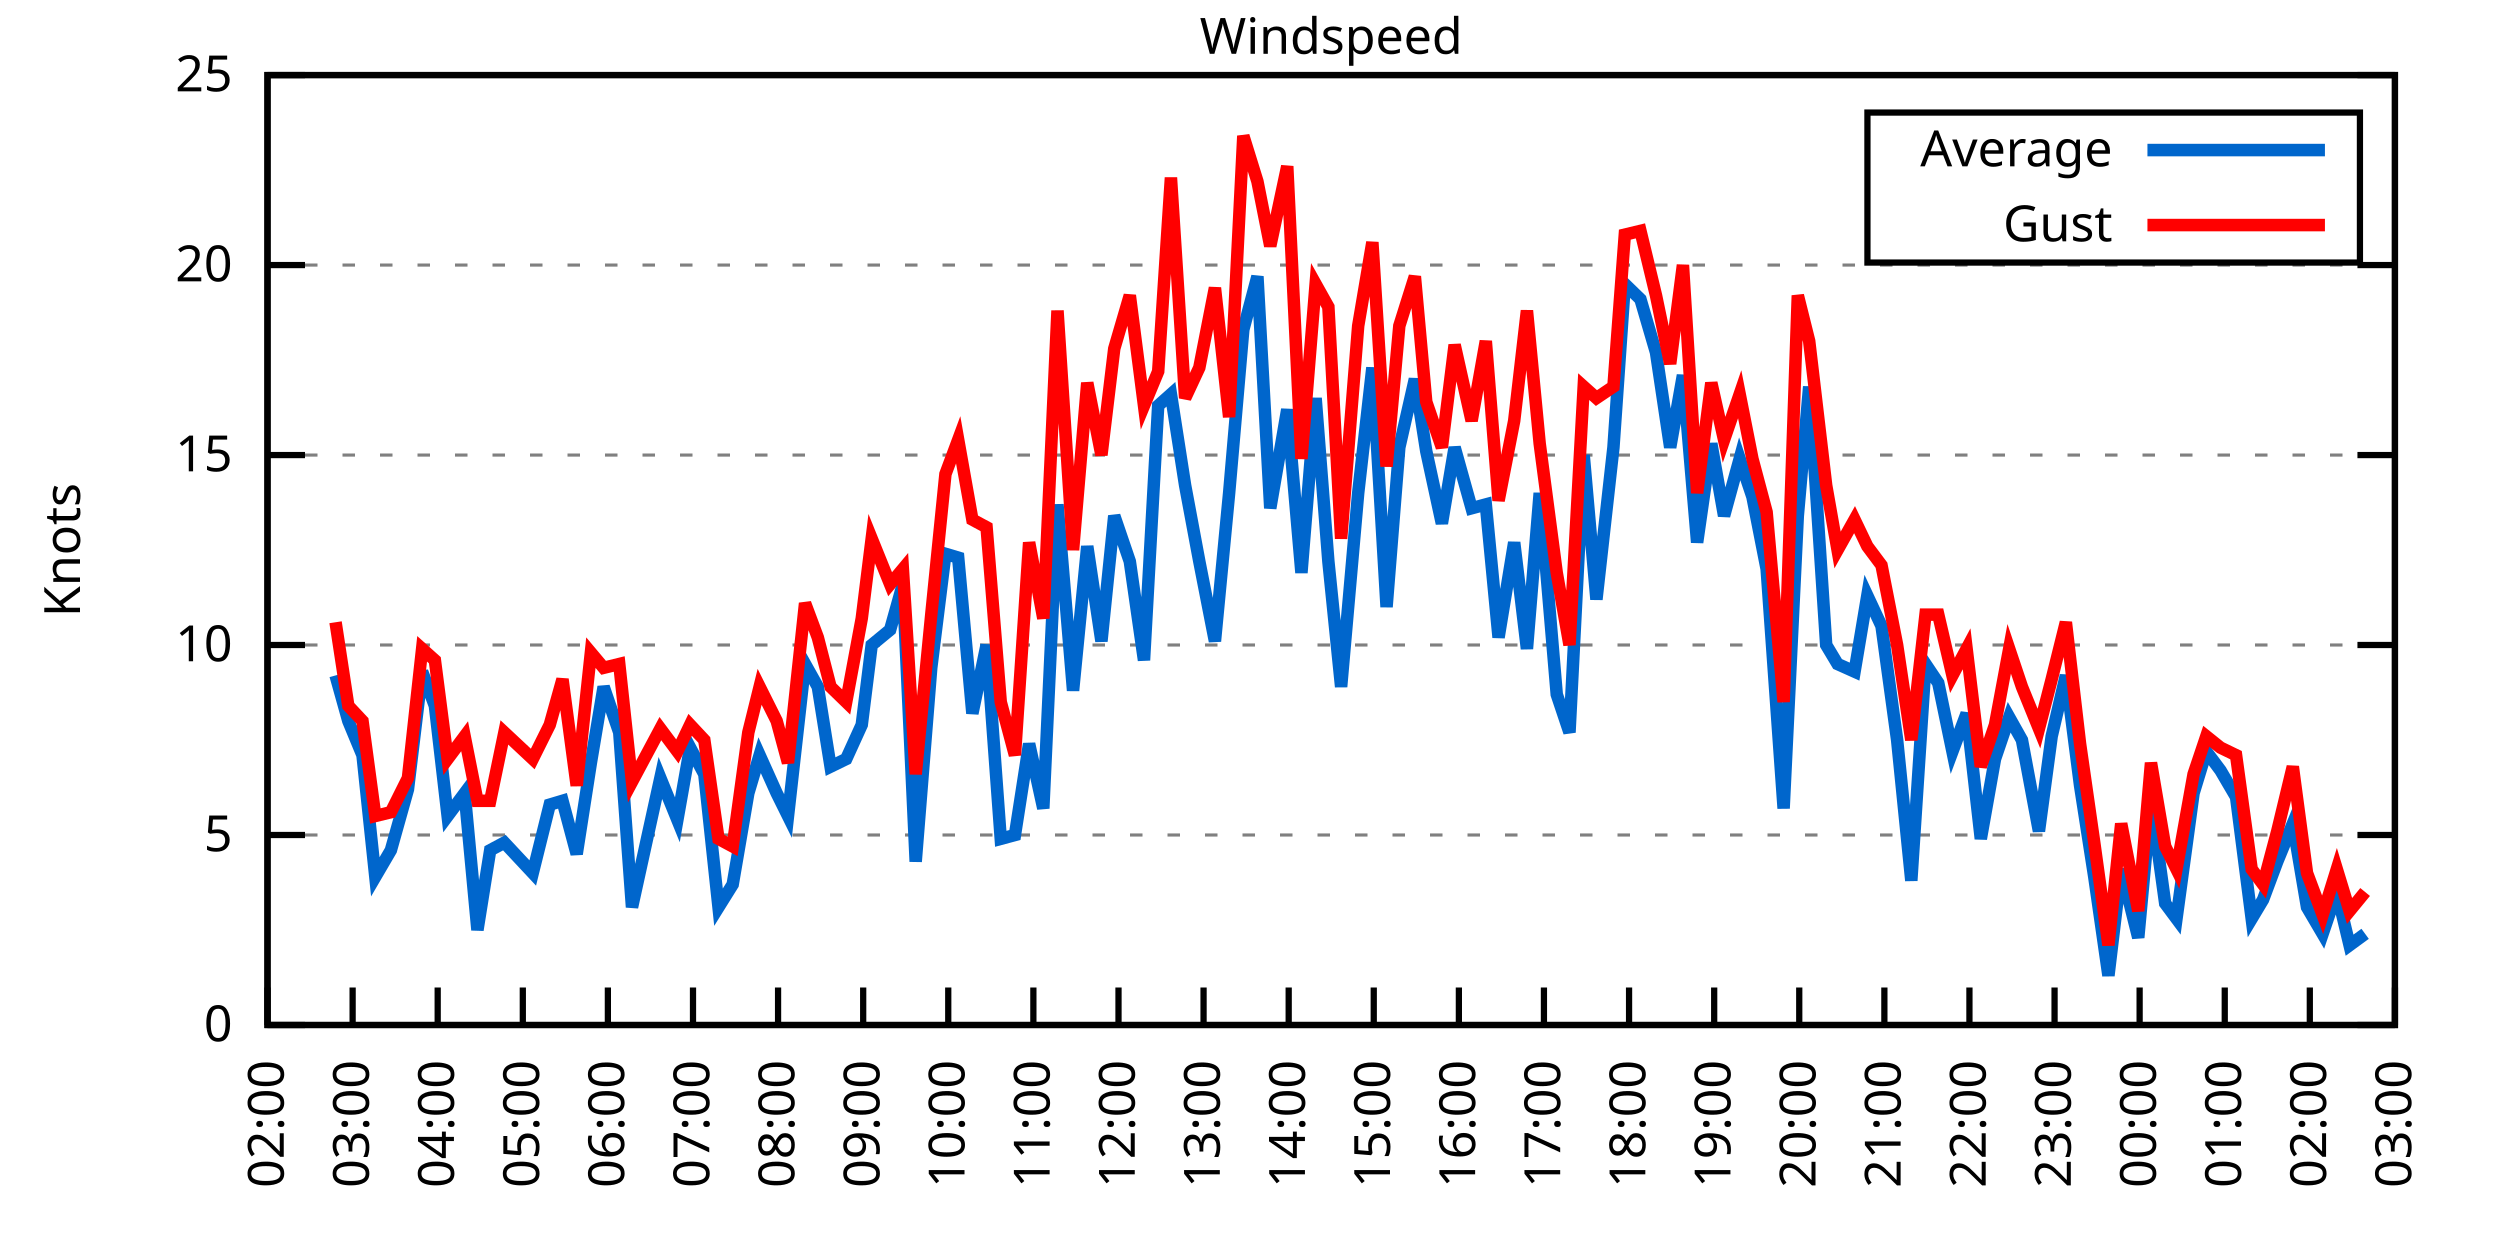
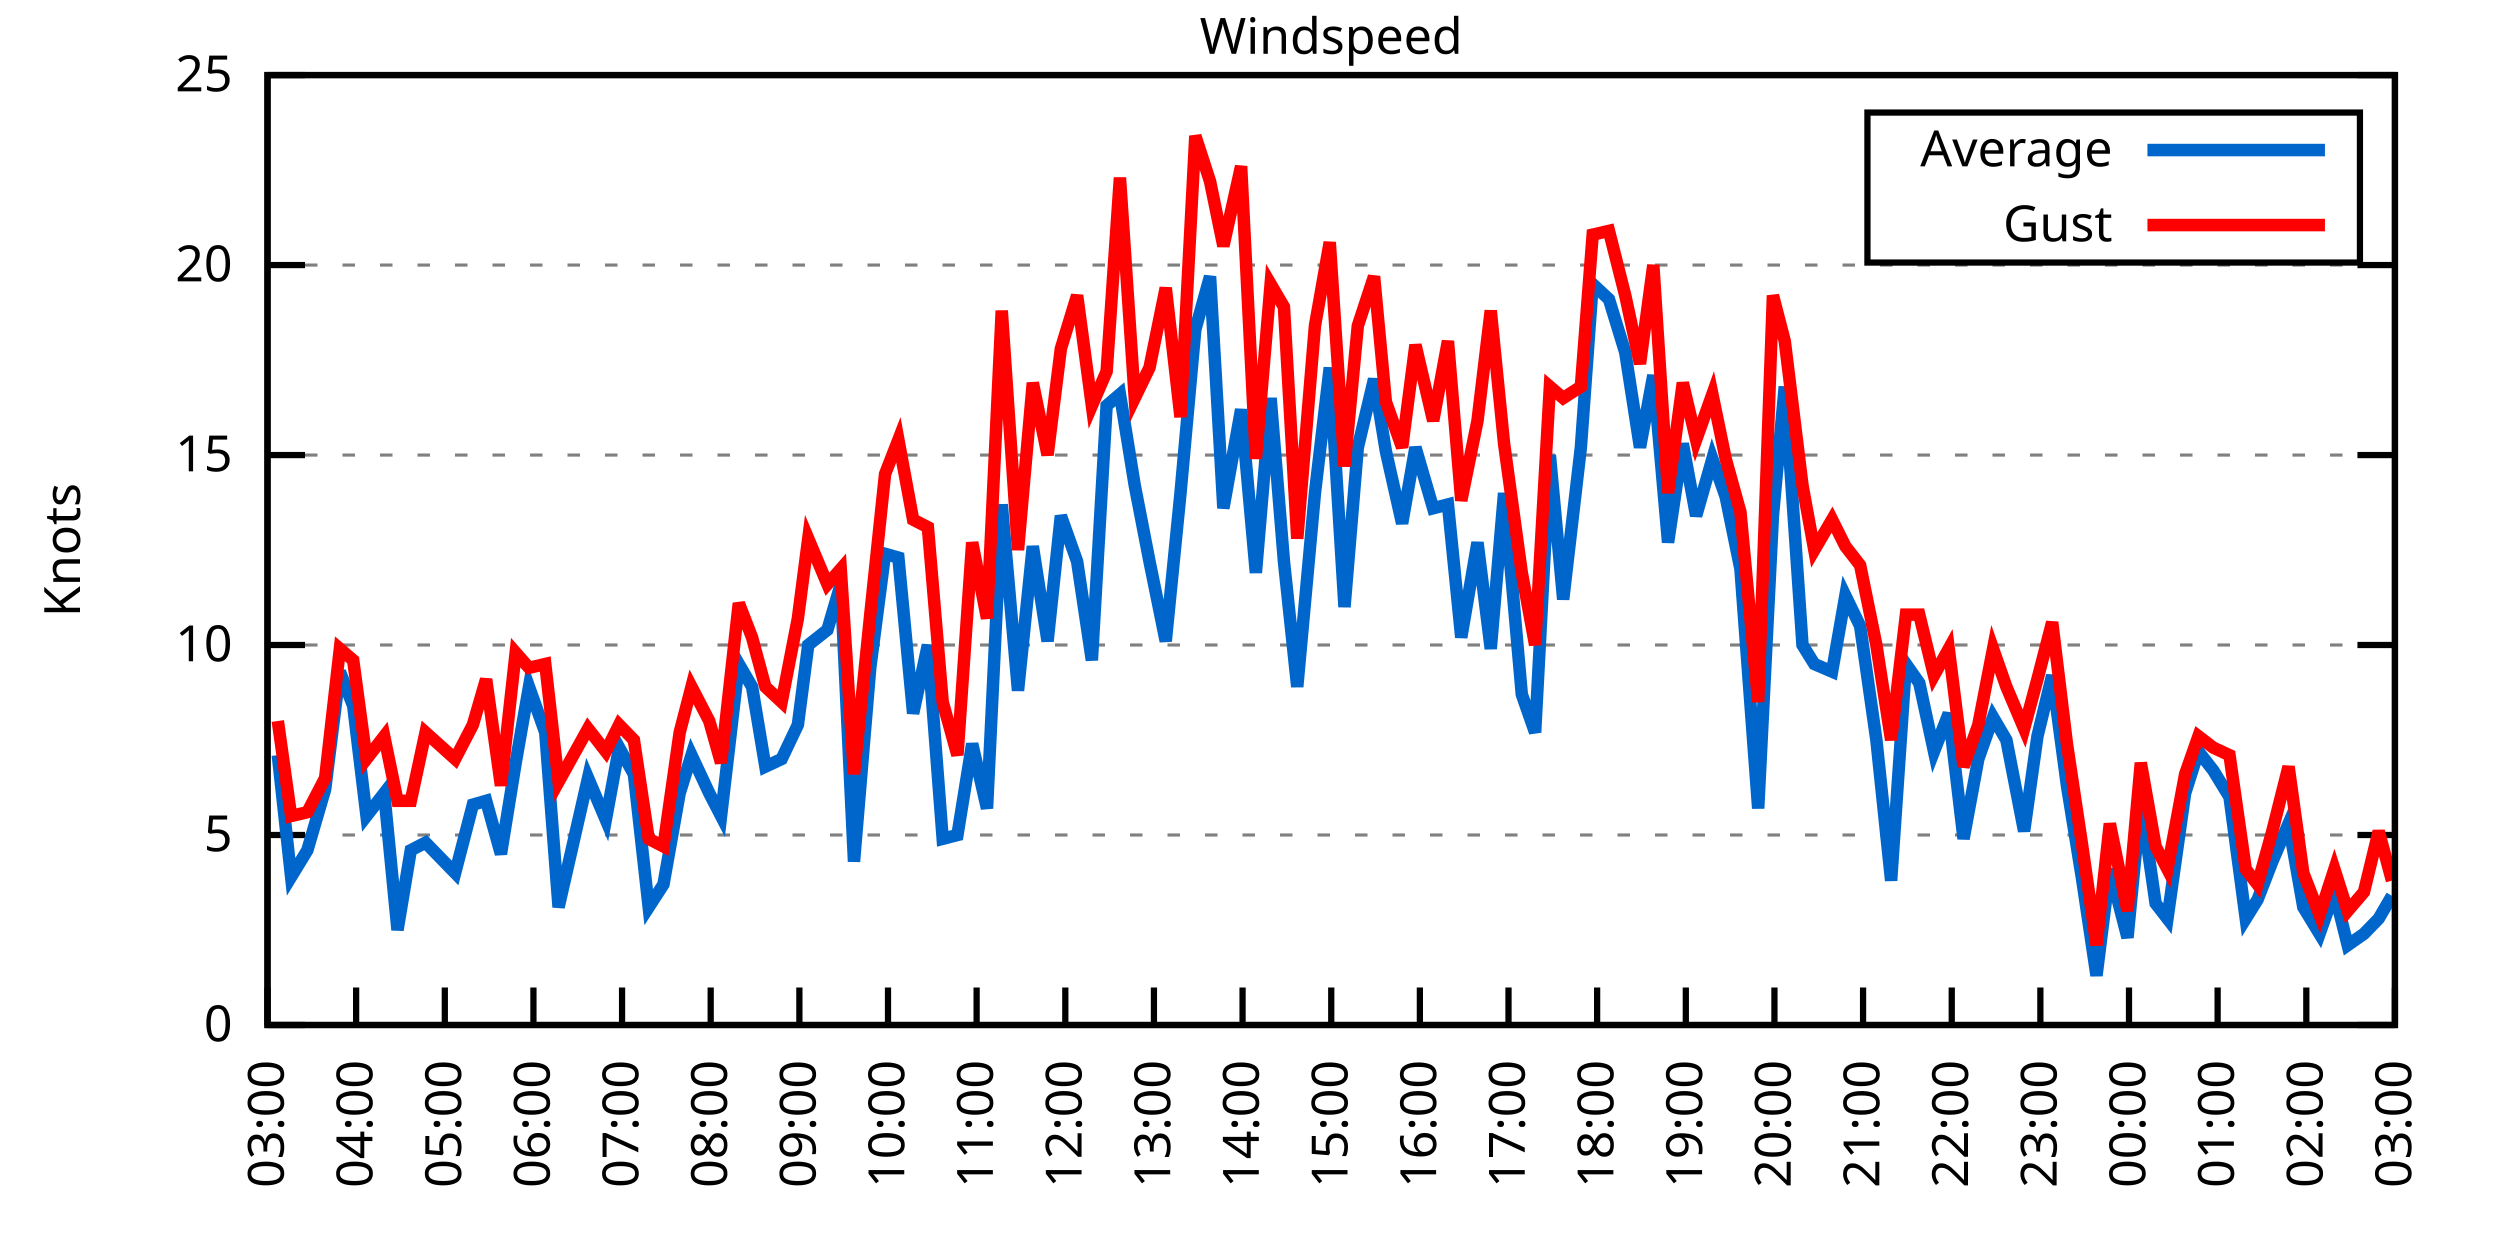
<svg xmlns="http://www.w3.org/2000/svg" xmlns:xlink="http://www.w3.org/1999/xlink" width="400" height="200" viewBox="0 0 400 200">
  <g id="gnuplot_canvas">
    <rect x="0" y="0" width="400" height="200" fill="none" />
    <defs>
      <circle id="gpDot" r="0.5" stroke-width="0.5" stroke="currentColor" />
      <path id="gpPt0" stroke-width="0.333" stroke="currentColor" d="M-1,0 h2 M0,-1 v2" />
      <path id="gpPt1" stroke-width="0.333" stroke="currentColor" d="M-1,-1 L1,1 M1,-1 L-1,1" />
      <path id="gpPt2" stroke-width="0.333" stroke="currentColor" d="M-1,0 L1,0 M0,-1 L0,1 M-1,-1 L1,1 M-1,1 L1,-1" />
      <rect id="gpPt3" stroke-width="0.333" stroke="currentColor" x="-1" y="-1" width="2" height="2" />
      <rect id="gpPt4" stroke-width="0.333" stroke="currentColor" fill="currentColor" x="-1" y="-1" width="2" height="2" />
      <circle id="gpPt5" stroke-width="0.333" stroke="currentColor" cx="0" cy="0" r="1" />
      <use xlink:href="#gpPt5" id="gpPt6" fill="currentColor" stroke="none" />
      <path id="gpPt7" stroke-width="0.333" stroke="currentColor" d="M0,-1.33 L-1.33,0.67 L1.33,0.67 z" />
      <use xlink:href="#gpPt7" id="gpPt8" fill="currentColor" stroke="none" />
      <use xlink:href="#gpPt7" id="gpPt9" stroke="currentColor" transform="rotate(180)" />
      <use xlink:href="#gpPt9" id="gpPt10" fill="currentColor" stroke="none" />
      <use xlink:href="#gpPt3" id="gpPt11" stroke="currentColor" transform="rotate(45)" />
      <use xlink:href="#gpPt11" id="gpPt12" fill="currentColor" stroke="none" />
      <path id="gpPt13" stroke-width="0.333" stroke="currentColor" d="M0,1.330 L1.265,0.411 L0.782,-1.067 L-0.782,-1.076 L-1.265,0.411 z" />
      <use xlink:href="#gpPt13" id="gpPt14" fill="currentColor" stroke="none" />
      <filter id="textbox" filterUnits="objectBoundingBox" x="0" y="0" height="1" width="1">
        <feFlood flood-color="white" flood-opacity="1" result="bgnd" />
        <feComposite in="SourceGraphic" in2="bgnd" operator="atop" />
      </filter>
      <filter id="greybox" filterUnits="objectBoundingBox" x="0" y="0" height="1" width="1">
        <feFlood flood-color="lightgrey" flood-opacity="1" result="grey" />
        <feComposite in="SourceGraphic" in2="grey" operator="atop" />
      </filter>
    </defs>
    <g fill="none" color="white" stroke="currentColor" stroke-width="1.00" stroke-linecap="butt" stroke-linejoin="miter">
</g>
    <g fill="none" color="black" stroke="currentColor" stroke-width="1.00" stroke-linecap="butt" stroke-linejoin="miter">
      <g stroke="none" shape-rendering="crispEdges">
        <polygon fill="rgb(255, 255, 255)" points="42.80,164.00 383.18,164.00 383.18,12.02 42.80,12.02 " />
      </g>
    </g>
    <g fill="none" color="black" stroke="currentColor" stroke-width="1.00" stroke-linecap="butt" stroke-linejoin="miter">
</g>
    <g fill="none" color="black" stroke="black" stroke-width="0.50" stroke-linecap="butt" stroke-linejoin="miter">
</g>
    <g fill="none" color="gray" stroke="currentColor" stroke-width="0.50" stroke-linecap="butt" stroke-linejoin="miter">
      <path stroke="gray" stroke-dasharray="2,4" class="gridline" d="M42.80,164.00 L383.19,164.00  " />
    </g>
    <g fill="none" color="gray" stroke="gray" stroke-width="1.00" stroke-linecap="butt" stroke-linejoin="miter">
</g>
    <g fill="none" color="black" stroke="currentColor" stroke-width="1.00" stroke-linecap="butt" stroke-linejoin="miter">
      <path stroke="black" d="M42.80,164.00 L48.80,164.00 M383.19,164.00 L377.19,164.00  " />
      <g transform="translate(37.20,166.60)" stroke="none" fill="black" font-family="Sans" font-size="8.00" text-anchor="end">
        <text>
          <tspan font-family="Sans"> 0</tspan>
        </text>
      </g>
    </g>
    <g fill="none" color="black" stroke="currentColor" stroke-width="1.00" stroke-linecap="butt" stroke-linejoin="miter">
</g>
    <g fill="none" color="black" stroke="black" stroke-width="0.50" stroke-linecap="butt" stroke-linejoin="miter">
</g>
    <g fill="none" color="gray" stroke="currentColor" stroke-width="0.50" stroke-linecap="butt" stroke-linejoin="miter">
      <path stroke="gray" stroke-dasharray="2,4" class="gridline" d="M42.80,133.60 L383.19,133.60  " />
    </g>
    <g fill="none" color="gray" stroke="gray" stroke-width="1.00" stroke-linecap="butt" stroke-linejoin="miter">
</g>
    <g fill="none" color="black" stroke="currentColor" stroke-width="1.00" stroke-linecap="butt" stroke-linejoin="miter">
      <path stroke="black" d="M42.80,133.60 L48.80,133.60 M383.19,133.60 L377.19,133.60  " />
      <g transform="translate(37.20,136.20)" stroke="none" fill="black" font-family="Sans" font-size="8.00" text-anchor="end">
        <text>
          <tspan font-family="Sans"> 5</tspan>
        </text>
      </g>
    </g>
    <g fill="none" color="black" stroke="currentColor" stroke-width="1.00" stroke-linecap="butt" stroke-linejoin="miter">
</g>
    <g fill="none" color="black" stroke="black" stroke-width="0.50" stroke-linecap="butt" stroke-linejoin="miter">
</g>
    <g fill="none" color="gray" stroke="currentColor" stroke-width="0.50" stroke-linecap="butt" stroke-linejoin="miter">
      <path stroke="gray" stroke-dasharray="2,4" class="gridline" d="M42.80,103.20 L383.19,103.20  " />
    </g>
    <g fill="none" color="gray" stroke="gray" stroke-width="1.00" stroke-linecap="butt" stroke-linejoin="miter">
</g>
    <g fill="none" color="black" stroke="currentColor" stroke-width="1.00" stroke-linecap="butt" stroke-linejoin="miter">
      <path stroke="black" d="M42.80,103.20 L48.80,103.20 M383.19,103.20 L377.19,103.20  " />
      <g transform="translate(37.20,105.80)" stroke="none" fill="black" font-family="Sans" font-size="8.00" text-anchor="end">
        <text>
          <tspan font-family="Sans"> 10</tspan>
        </text>
      </g>
    </g>
    <g fill="none" color="black" stroke="currentColor" stroke-width="1.00" stroke-linecap="butt" stroke-linejoin="miter">
</g>
    <g fill="none" color="black" stroke="black" stroke-width="0.50" stroke-linecap="butt" stroke-linejoin="miter">
</g>
    <g fill="none" color="gray" stroke="currentColor" stroke-width="0.50" stroke-linecap="butt" stroke-linejoin="miter">
      <path stroke="gray" stroke-dasharray="2,4" class="gridline" d="M42.80,72.81 L383.19,72.81  " />
    </g>
    <g fill="none" color="gray" stroke="gray" stroke-width="1.00" stroke-linecap="butt" stroke-linejoin="miter">
</g>
    <g fill="none" color="black" stroke="currentColor" stroke-width="1.00" stroke-linecap="butt" stroke-linejoin="miter">
      <path stroke="black" d="M42.80,72.81 L48.80,72.81 M383.19,72.81 L377.19,72.81  " />
      <g transform="translate(37.20,75.41)" stroke="none" fill="black" font-family="Sans" font-size="8.00" text-anchor="end">
        <text>
          <tspan font-family="Sans"> 15</tspan>
        </text>
      </g>
    </g>
    <g fill="none" color="black" stroke="currentColor" stroke-width="1.00" stroke-linecap="butt" stroke-linejoin="miter">
</g>
    <g fill="none" color="black" stroke="black" stroke-width="0.50" stroke-linecap="butt" stroke-linejoin="miter">
</g>
    <g fill="none" color="gray" stroke="currentColor" stroke-width="0.50" stroke-linecap="butt" stroke-linejoin="miter">
      <path stroke="gray" stroke-dasharray="2,4" class="gridline" d="M42.80,42.41 L383.19,42.41  " />
    </g>
    <g fill="none" color="gray" stroke="gray" stroke-width="1.00" stroke-linecap="butt" stroke-linejoin="miter">
</g>
    <g fill="none" color="black" stroke="currentColor" stroke-width="1.00" stroke-linecap="butt" stroke-linejoin="miter">
      <path stroke="black" d="M42.80,42.41 L48.80,42.41 M383.19,42.41 L377.19,42.41  " />
      <g transform="translate(37.20,45.01)" stroke="none" fill="black" font-family="Sans" font-size="8.00" text-anchor="end">
        <text>
          <tspan font-family="Sans"> 20</tspan>
        </text>
      </g>
    </g>
    <g fill="none" color="black" stroke="currentColor" stroke-width="1.00" stroke-linecap="butt" stroke-linejoin="miter">
</g>
    <g fill="none" color="black" stroke="black" stroke-width="0.50" stroke-linecap="butt" stroke-linejoin="miter">
</g>
    <g fill="none" color="gray" stroke="currentColor" stroke-width="0.50" stroke-linecap="butt" stroke-linejoin="miter">
      <path stroke="gray" stroke-dasharray="2,4" class="gridline" d="M42.80,12.01 L383.19,12.01  " />
    </g>
    <g fill="none" color="gray" stroke="gray" stroke-width="1.00" stroke-linecap="butt" stroke-linejoin="miter">
</g>
    <g fill="none" color="black" stroke="currentColor" stroke-width="1.00" stroke-linecap="butt" stroke-linejoin="miter">
      <path stroke="black" d="M42.80,12.01 L48.80,12.01 M383.19,12.01 L377.19,12.01  " />
      <g transform="translate(37.20,14.61)" stroke="none" fill="black" font-family="Sans" font-size="8.00" text-anchor="end">
        <text>
          <tspan font-family="Sans"> 25</tspan>
        </text>
      </g>
    </g>
    <g fill="none" color="black" stroke="currentColor" stroke-width="1.00" stroke-linecap="butt" stroke-linejoin="miter">
      <path stroke="black" d="M42.80,164.00 L42.80,158.00  " />
      <g transform="translate(45.40,169.60) rotate(270.00)" stroke="none" fill="black" font-family="Sans" font-size="8.00" text-anchor="end">
        <text>
-           <tspan font-family="Sans">02:00</tspan>
-         </text>
-       </g>
-     </g>
-     <g fill="none" color="black" stroke="currentColor" stroke-width="1.00" stroke-linecap="butt" stroke-linejoin="miter">
-       <path stroke="black" d="M56.42,164.00 L56.42,158.00  " />
-       <g transform="translate(59.02,169.60) rotate(270.00)" stroke="none" fill="black" font-family="Sans" font-size="8.00" text-anchor="end">
-         <text>
          <tspan font-family="Sans">03:00</tspan>
        </text>
      </g>
    </g>
    <g fill="none" color="black" stroke="currentColor" stroke-width="1.00" stroke-linecap="butt" stroke-linejoin="miter">
-       <path stroke="black" d="M70.03,164.00 L70.03,158.00  " />
-       <g transform="translate(72.63,169.60) rotate(270.00)" stroke="none" fill="black" font-family="Sans" font-size="8.00" text-anchor="end">
+       <path stroke="black" d="M56.98,164.00 L56.98,158.00  " />
+       <g transform="translate(59.58,169.60) rotate(270.00)" stroke="none" fill="black" font-family="Sans" font-size="8.00" text-anchor="end">
        <text>
          <tspan font-family="Sans">04:00</tspan>
        </text>
      </g>
    </g>
    <g fill="none" color="black" stroke="currentColor" stroke-width="1.00" stroke-linecap="butt" stroke-linejoin="miter">
-       <path stroke="black" d="M83.65,164.00 L83.65,158.00  " />
-       <g transform="translate(86.25,169.60) rotate(270.00)" stroke="none" fill="black" font-family="Sans" font-size="8.00" text-anchor="end">
+       <path stroke="black" d="M71.17,164.00 L71.17,158.00  " />
+       <g transform="translate(73.77,169.60) rotate(270.00)" stroke="none" fill="black" font-family="Sans" font-size="8.00" text-anchor="end">
        <text>
          <tspan font-family="Sans">05:00</tspan>
        </text>
      </g>
    </g>
    <g fill="none" color="black" stroke="currentColor" stroke-width="1.00" stroke-linecap="butt" stroke-linejoin="miter">
-       <path stroke="black" d="M97.26,164.00 L97.26,158.00  " />
-       <g transform="translate(99.86,169.60) rotate(270.00)" stroke="none" fill="black" font-family="Sans" font-size="8.00" text-anchor="end">
+       <path stroke="black" d="M85.35,164.00 L85.35,158.00  " />
+       <g transform="translate(87.95,169.60) rotate(270.00)" stroke="none" fill="black" font-family="Sans" font-size="8.00" text-anchor="end">
        <text>
          <tspan font-family="Sans">06:00</tspan>
        </text>
      </g>
    </g>
    <g fill="none" color="black" stroke="currentColor" stroke-width="1.00" stroke-linecap="butt" stroke-linejoin="miter">
-       <path stroke="black" d="M110.88,164.00 L110.88,158.00  " />
-       <g transform="translate(113.48,169.60) rotate(270.00)" stroke="none" fill="black" font-family="Sans" font-size="8.00" text-anchor="end">
+       <path stroke="black" d="M99.53,164.00 L99.53,158.00  " />
+       <g transform="translate(102.13,169.60) rotate(270.00)" stroke="none" fill="black" font-family="Sans" font-size="8.00" text-anchor="end">
        <text>
          <tspan font-family="Sans">07:00</tspan>
        </text>
      </g>
    </g>
    <g fill="none" color="black" stroke="currentColor" stroke-width="1.00" stroke-linecap="butt" stroke-linejoin="miter">
-       <path stroke="black" d="M124.49,164.00 L124.49,158.00  " />
-       <g transform="translate(127.09,169.60) rotate(270.00)" stroke="none" fill="black" font-family="Sans" font-size="8.00" text-anchor="end">
+       <path stroke="black" d="M113.71,164.00 L113.71,158.00  " />
+       <g transform="translate(116.31,169.60) rotate(270.00)" stroke="none" fill="black" font-family="Sans" font-size="8.00" text-anchor="end">
        <text>
          <tspan font-family="Sans">08:00</tspan>
        </text>
      </g>
    </g>
    <g fill="none" color="black" stroke="currentColor" stroke-width="1.00" stroke-linecap="butt" stroke-linejoin="miter">
-       <path stroke="black" d="M138.11,164.00 L138.11,158.00  " />
-       <g transform="translate(140.71,169.60) rotate(270.00)" stroke="none" fill="black" font-family="Sans" font-size="8.00" text-anchor="end">
+       <path stroke="black" d="M127.90,164.00 L127.90,158.00  " />
+       <g transform="translate(130.50,169.60) rotate(270.00)" stroke="none" fill="black" font-family="Sans" font-size="8.00" text-anchor="end">
        <text>
          <tspan font-family="Sans">09:00</tspan>
        </text>
      </g>
    </g>
    <g fill="none" color="black" stroke="currentColor" stroke-width="1.00" stroke-linecap="butt" stroke-linejoin="miter">
-       <path stroke="black" d="M151.72,164.00 L151.72,158.00  " />
-       <g transform="translate(154.32,169.60) rotate(270.00)" stroke="none" fill="black" font-family="Sans" font-size="8.00" text-anchor="end">
+       <path stroke="black" d="M142.08,164.00 L142.08,158.00  " />
+       <g transform="translate(144.68,169.60) rotate(270.00)" stroke="none" fill="black" font-family="Sans" font-size="8.00" text-anchor="end">
        <text>
          <tspan font-family="Sans">10:00</tspan>
        </text>
      </g>
    </g>
    <g fill="none" color="black" stroke="currentColor" stroke-width="1.00" stroke-linecap="butt" stroke-linejoin="miter">
-       <path stroke="black" d="M165.34,164.00 L165.34,158.00  " />
-       <g transform="translate(167.94,169.60) rotate(270.00)" stroke="none" fill="black" font-family="Sans" font-size="8.00" text-anchor="end">
+       <path stroke="black" d="M156.26,164.00 L156.26,158.00  " />
+       <g transform="translate(158.86,169.60) rotate(270.00)" stroke="none" fill="black" font-family="Sans" font-size="8.00" text-anchor="end">
        <text>
          <tspan font-family="Sans">11:00</tspan>
        </text>
      </g>
    </g>
    <g fill="none" color="black" stroke="currentColor" stroke-width="1.00" stroke-linecap="butt" stroke-linejoin="miter">
-       <path stroke="black" d="M178.96,164.00 L178.96,158.00  " />
-       <g transform="translate(181.56,169.60) rotate(270.00)" stroke="none" fill="black" font-family="Sans" font-size="8.00" text-anchor="end">
+       <path stroke="black" d="M170.45,164.00 L170.45,158.00  " />
+       <g transform="translate(173.05,169.60) rotate(270.00)" stroke="none" fill="black" font-family="Sans" font-size="8.00" text-anchor="end">
        <text>
          <tspan font-family="Sans">12:00</tspan>
        </text>
      </g>
    </g>
    <g fill="none" color="black" stroke="currentColor" stroke-width="1.00" stroke-linecap="butt" stroke-linejoin="miter">
-       <path stroke="black" d="M192.57,164.00 L192.57,158.00  " />
-       <g transform="translate(195.17,169.60) rotate(270.00)" stroke="none" fill="black" font-family="Sans" font-size="8.00" text-anchor="end">
+       <path stroke="black" d="M184.63,164.00 L184.63,158.00  " />
+       <g transform="translate(187.23,169.60) rotate(270.00)" stroke="none" fill="black" font-family="Sans" font-size="8.00" text-anchor="end">
        <text>
          <tspan font-family="Sans">13:00</tspan>
        </text>
      </g>
    </g>
    <g fill="none" color="black" stroke="currentColor" stroke-width="1.00" stroke-linecap="butt" stroke-linejoin="miter">
-       <path stroke="black" d="M206.19,164.00 L206.19,158.00  " />
-       <g transform="translate(208.79,169.60) rotate(270.00)" stroke="none" fill="black" font-family="Sans" font-size="8.00" text-anchor="end">
+       <path stroke="black" d="M198.81,164.00 L198.81,158.00  " />
+       <g transform="translate(201.41,169.60) rotate(270.00)" stroke="none" fill="black" font-family="Sans" font-size="8.00" text-anchor="end">
        <text>
          <tspan font-family="Sans">14:00</tspan>
        </text>
      </g>
    </g>
    <g fill="none" color="black" stroke="currentColor" stroke-width="1.00" stroke-linecap="butt" stroke-linejoin="miter">
-       <path stroke="black" d="M219.80,164.00 L219.80,158.00  " />
-       <g transform="translate(222.40,169.60) rotate(270.00)" stroke="none" fill="black" font-family="Sans" font-size="8.00" text-anchor="end">
+       <path stroke="black" d="M213.00,164.00 L213.00,158.00  " />
+       <g transform="translate(215.60,169.60) rotate(270.00)" stroke="none" fill="black" font-family="Sans" font-size="8.00" text-anchor="end">
        <text>
          <tspan font-family="Sans">15:00</tspan>
        </text>
      </g>
    </g>
    <g fill="none" color="black" stroke="currentColor" stroke-width="1.00" stroke-linecap="butt" stroke-linejoin="miter">
-       <path stroke="black" d="M233.42,164.00 L233.42,158.00  " />
-       <g transform="translate(236.02,169.60) rotate(270.00)" stroke="none" fill="black" font-family="Sans" font-size="8.00" text-anchor="end">
+       <path stroke="black" d="M227.18,164.00 L227.18,158.00  " />
+       <g transform="translate(229.78,169.60) rotate(270.00)" stroke="none" fill="black" font-family="Sans" font-size="8.00" text-anchor="end">
        <text>
          <tspan font-family="Sans">16:00</tspan>
        </text>
      </g>
    </g>
    <g fill="none" color="black" stroke="currentColor" stroke-width="1.00" stroke-linecap="butt" stroke-linejoin="miter">
-       <path stroke="black" d="M247.03,164.00 L247.03,158.00  " />
-       <g transform="translate(249.63,169.60) rotate(270.00)" stroke="none" fill="black" font-family="Sans" font-size="8.00" text-anchor="end">
+       <path stroke="black" d="M241.36,164.00 L241.36,158.00  " />
+       <g transform="translate(243.96,169.60) rotate(270.00)" stroke="none" fill="black" font-family="Sans" font-size="8.00" text-anchor="end">
        <text>
          <tspan font-family="Sans">17:00</tspan>
        </text>
      </g>
    </g>
    <g fill="none" color="black" stroke="currentColor" stroke-width="1.00" stroke-linecap="butt" stroke-linejoin="miter">
-       <path stroke="black" d="M260.65,164.00 L260.65,158.00  " />
-       <g transform="translate(263.25,169.60) rotate(270.00)" stroke="none" fill="black" font-family="Sans" font-size="8.00" text-anchor="end">
+       <path stroke="black" d="M255.54,164.00 L255.54,158.00  " />
+       <g transform="translate(258.14,169.60) rotate(270.00)" stroke="none" fill="black" font-family="Sans" font-size="8.00" text-anchor="end">
        <text>
          <tspan font-family="Sans">18:00</tspan>
        </text>
      </g>
    </g>
    <g fill="none" color="black" stroke="currentColor" stroke-width="1.00" stroke-linecap="butt" stroke-linejoin="miter">
-       <path stroke="black" d="M274.27,164.00 L274.27,158.00  " />
-       <g transform="translate(276.87,169.60) rotate(270.00)" stroke="none" fill="black" font-family="Sans" font-size="8.00" text-anchor="end">
+       <path stroke="black" d="M269.73,164.00 L269.73,158.00  " />
+       <g transform="translate(272.33,169.60) rotate(270.00)" stroke="none" fill="black" font-family="Sans" font-size="8.00" text-anchor="end">
        <text>
          <tspan font-family="Sans">19:00</tspan>
        </text>
      </g>
    </g>
    <g fill="none" color="black" stroke="currentColor" stroke-width="1.00" stroke-linecap="butt" stroke-linejoin="miter">
-       <path stroke="black" d="M287.88,164.00 L287.88,158.00  " />
-       <g transform="translate(290.48,169.60) rotate(270.00)" stroke="none" fill="black" font-family="Sans" font-size="8.00" text-anchor="end">
+       <path stroke="black" d="M283.91,164.00 L283.91,158.00  " />
+       <g transform="translate(286.51,169.60) rotate(270.00)" stroke="none" fill="black" font-family="Sans" font-size="8.00" text-anchor="end">
        <text>
          <tspan font-family="Sans">20:00</tspan>
        </text>
      </g>
    </g>
    <g fill="none" color="black" stroke="currentColor" stroke-width="1.00" stroke-linecap="butt" stroke-linejoin="miter">
-       <path stroke="black" d="M301.50,164.00 L301.50,158.00  " />
-       <g transform="translate(304.10,169.60) rotate(270.00)" stroke="none" fill="black" font-family="Sans" font-size="8.00" text-anchor="end">
+       <path stroke="black" d="M298.09,164.00 L298.09,158.00  " />
+       <g transform="translate(300.69,169.60) rotate(270.00)" stroke="none" fill="black" font-family="Sans" font-size="8.00" text-anchor="end">
        <text>
          <tspan font-family="Sans">21:00</tspan>
        </text>
      </g>
    </g>
    <g fill="none" color="black" stroke="currentColor" stroke-width="1.00" stroke-linecap="butt" stroke-linejoin="miter">
-       <path stroke="black" d="M315.11,164.00 L315.11,158.00  " />
-       <g transform="translate(317.71,169.60) rotate(270.00)" stroke="none" fill="black" font-family="Sans" font-size="8.00" text-anchor="end">
+       <path stroke="black" d="M312.28,164.00 L312.28,158.00  " />
+       <g transform="translate(314.88,169.60) rotate(270.00)" stroke="none" fill="black" font-family="Sans" font-size="8.00" text-anchor="end">
        <text>
          <tspan font-family="Sans">22:00</tspan>
        </text>
      </g>
    </g>
    <g fill="none" color="black" stroke="currentColor" stroke-width="1.00" stroke-linecap="butt" stroke-linejoin="miter">
-       <path stroke="black" d="M328.73,164.00 L328.73,158.00  " />
-       <g transform="translate(331.33,169.60) rotate(270.00)" stroke="none" fill="black" font-family="Sans" font-size="8.00" text-anchor="end">
+       <path stroke="black" d="M326.46,164.00 L326.46,158.00  " />
+       <g transform="translate(329.06,169.60) rotate(270.00)" stroke="none" fill="black" font-family="Sans" font-size="8.00" text-anchor="end">
        <text>
          <tspan font-family="Sans">23:00</tspan>
        </text>
      </g>
    </g>
    <g fill="none" color="black" stroke="currentColor" stroke-width="1.00" stroke-linecap="butt" stroke-linejoin="miter">
-       <path stroke="black" d="M342.34,164.00 L342.34,158.00  " />
-       <g transform="translate(344.94,169.60) rotate(270.00)" stroke="none" fill="black" font-family="Sans" font-size="8.00" text-anchor="end">
+       <path stroke="black" d="M340.64,164.00 L340.64,158.00  " />
+       <g transform="translate(343.24,169.60) rotate(270.00)" stroke="none" fill="black" font-family="Sans" font-size="8.00" text-anchor="end">
        <text>
          <tspan font-family="Sans">00:00</tspan>
        </text>
      </g>
    </g>
    <g fill="none" color="black" stroke="currentColor" stroke-width="1.00" stroke-linecap="butt" stroke-linejoin="miter">
-       <path stroke="black" d="M355.96,164.00 L355.96,158.00  " />
-       <g transform="translate(358.56,169.60) rotate(270.00)" stroke="none" fill="black" font-family="Sans" font-size="8.00" text-anchor="end">
+       <path stroke="black" d="M354.82,164.00 L354.82,158.00  " />
+       <g transform="translate(357.42,169.60) rotate(270.00)" stroke="none" fill="black" font-family="Sans" font-size="8.00" text-anchor="end">
        <text>
          <tspan font-family="Sans">01:00</tspan>
        </text>
      </g>
    </g>
    <g fill="none" color="black" stroke="currentColor" stroke-width="1.00" stroke-linecap="butt" stroke-linejoin="miter">
-       <path stroke="black" d="M369.57,164.00 L369.57,158.00  " />
-       <g transform="translate(372.17,169.60) rotate(270.00)" stroke="none" fill="black" font-family="Sans" font-size="8.00" text-anchor="end">
+       <path stroke="black" d="M369.01,164.00 L369.01,158.00  " />
+       <g transform="translate(371.61,169.60) rotate(270.00)" stroke="none" fill="black" font-family="Sans" font-size="8.00" text-anchor="end">
        <text>
          <tspan font-family="Sans">02:00</tspan>
        </text>
      </g>
    </g>
    <g fill="none" color="black" stroke="currentColor" stroke-width="1.00" stroke-linecap="butt" stroke-linejoin="miter">
      <path stroke="black" d="M383.19,164.00 L383.19,158.00  " />
      <g transform="translate(385.79,169.60) rotate(270.00)" stroke="none" fill="black" font-family="Sans" font-size="8.00" text-anchor="end">
        <text>
          <tspan font-family="Sans">03:00</tspan>
        </text>
      </g>
    </g>
    <g fill="none" color="black" stroke="currentColor" stroke-width="1.00" stroke-linecap="butt" stroke-linejoin="miter">
</g>
    <g fill="none" color="black" stroke="currentColor" stroke-width="1.00" stroke-linecap="butt" stroke-linejoin="miter">
      <path stroke="black" d="M42.80,12.01 L42.80,164.00 L383.19,164.00 L383.19,12.01 L42.80,12.01 Z  " />
    </g>
    <g fill="none" color="black" stroke="currentColor" stroke-width="1.00" stroke-linecap="butt" stroke-linejoin="miter">
</g>
    <g fill="none" color="black" stroke="currentColor" stroke-width="1.00" stroke-linecap="butt" stroke-linejoin="miter">
      <path stroke="black" d="M298.79,42.01 L298.79,18.01 L377.59,18.01 L377.59,42.01 L298.79,42.01 Z  " />
    </g>
    <g id="Windspeed_plot_1">
      <g fill="none" color="white" stroke="black" stroke-width="2.00" stroke-linecap="butt" stroke-linejoin="miter">
</g>
      <g fill="none" color="black" stroke="currentColor" stroke-width="2.00" stroke-linecap="butt" stroke-linejoin="miter">
        <g transform="translate(337.99,26.61)" stroke="none" fill="black" font-family="Sans" font-size="8.00" text-anchor="end">
          <text>
            <tspan font-family="Sans">Average</tspan>
          </text>
        </g>
      </g>
      <g fill="none" color="black" stroke="currentColor" stroke-width="2.00" stroke-linecap="butt" stroke-linejoin="miter">
-         <path stroke="rgb(  0, 102, 204)" d="M343.59,24.01 L371.99,24.01 M53.69,108.07 L55.73,115.36 L58.00,120.83 L60.05,140.29 L62.54,136.03 L65.27,126.31   L67.54,107.46 L69.58,112.93 L71.62,130.56 L74.34,126.91 L76.39,148.80 L78.43,136.03 L80.70,134.82 L85.24,139.68   L87.96,128.74 L90.00,128.13 L92.27,136.64 L94.54,122.05 L96.58,109.89 L99.08,117.19 L101.12,145.15 L105.66,124.48   L108.38,131.17 L110.42,119.62 L112.69,123.87 L114.96,145.15 L117.23,141.51 L119.73,126.91 L121.54,120.83 L124.27,126.91   L126.08,130.56 L128.81,106.24 L130.85,109.89 L132.89,122.66 L135.39,121.44 L137.88,115.97 L139.47,103.20 L142.42,100.77   L144.46,93.48 L146.51,137.86 L149.00,106.85 L151.27,88.61 L153.31,89.22 L155.58,114.15 L157.85,103.20 L160.12,134.21   L162.39,133.60 L164.66,119.01 L166.93,129.35 L169.20,80.71 L171.69,110.50 L173.96,87.40 L176.23,102.60 L178.28,82.53   L180.77,89.83 L183.04,105.64 L185.31,64.90 L187.35,63.08 L189.62,77.67 L191.89,89.83 L194.39,102.60 L196.66,78.89   L198.93,52.74 L201.19,44.23 L203.24,81.32 L205.96,65.51 L208.23,91.65 L210.50,63.69 L212.54,89.83 L214.58,109.89   L217.31,78.89 L219.58,58.82 L221.85,97.12 L223.89,71.59 L226.38,60.65 L228.20,72.20 L230.70,83.75 L232.74,71.59   L235.46,81.32 L237.73,80.71 L239.77,101.99 L242.27,86.79 L244.31,103.81 L246.35,78.89 L249.08,111.11 L251.12,117.19   L253.39,72.81 L255.43,95.91 L258.15,71.59 L259.97,45.45 L262.47,47.88 L264.96,56.39 L267.23,71.59 L269.27,60.04   L271.54,86.79 L273.81,70.98 L275.85,82.53 L278.35,73.41 L280.39,79.49 L282.66,91.04 L285.38,129.35 L287.65,82.53   L289.47,61.86 L292.19,103.20 L294.01,106.24 L296.73,107.46 L298.77,95.30 L301.04,100.16 L303.54,118.40 L305.81,140.90   L308.08,106.24 L310.12,109.28 L312.39,120.23 L314.66,114.15 L316.93,134.21 L319.20,121.44 L321.47,114.76 L323.51,118.40   L326.23,132.99 L328.27,117.80 L330.54,108.07 L332.81,125.70 L335.08,140.29 L337.35,156.10 L339.39,139.07 L342.12,150.02   L344.16,128.13 L346.43,144.55 L348.24,146.98 L350.97,126.91 L353.01,120.23 L355.28,123.27 L357.77,127.52 L360.27,146.98   L362.09,143.94 L364.36,137.86 L366.85,131.78 L369.12,145.15 L371.62,149.41 L373.89,142.72 L375.93,151.23 L378.42,149.41    " />
+         <path stroke="rgb(  0, 102, 204)" d="M343.59,24.01 L371.99,24.01 M44.45,120.83 L46.58,140.29 L49.18,136.03 L52.02,126.31 L54.38,107.46 L56.51,112.93   L58.64,130.56 L61.47,126.91 L63.60,148.80 L65.73,136.03 L68.09,134.82 L72.82,139.68 L75.66,128.74 L77.78,128.13   L80.15,136.64 L82.51,122.05 L84.64,109.89 L87.24,117.19 L89.37,145.15 L94.09,124.48 L96.93,131.17 L99.06,119.62   L101.42,123.87 L103.79,145.15 L106.15,141.51 L108.75,126.91 L110.64,120.83 L113.48,126.91 L115.37,130.56 L118.21,106.24   L120.33,109.89 L122.46,122.66 L125.06,121.44 L127.66,115.97 L129.32,103.20 L132.39,100.77 L134.52,93.48 L136.64,137.86   L139.24,106.85 L141.61,88.61 L143.74,89.22 L146.10,114.15 L148.46,103.20 L150.83,134.21 L153.19,133.60 L155.55,119.01   L157.92,129.35 L160.28,80.71 L162.88,110.50 L165.25,87.40 L167.61,102.60 L169.74,82.53 L172.34,89.83 L174.70,105.64   L177.06,64.90 L179.19,63.08 L181.56,77.67 L183.92,89.83 L186.52,102.60 L188.88,78.89 L191.25,52.74 L193.61,44.23   L195.74,81.32 L198.58,65.51 L200.94,91.65 L203.30,63.69 L205.43,89.83 L207.56,109.89 L210.39,78.89 L212.76,58.82   L215.12,97.12 L217.25,71.59 L219.85,60.65 L221.74,72.20 L224.34,83.75 L226.47,71.59 L229.31,81.32 L231.67,80.71   L233.80,101.99 L236.40,86.79 L238.52,103.81 L240.65,78.89 L243.49,111.11 L245.62,117.19 L247.98,72.81 L250.11,95.91   L252.94,71.59 L254.83,45.45 L257.43,47.88 L260.04,56.39 L262.40,71.59 L264.53,60.04 L266.89,86.79 L269.25,70.98   L271.38,82.53 L273.98,73.41 L276.11,79.49 L278.47,91.04 L281.31,129.35 L283.67,82.53 L285.56,61.86 L288.40,103.20   L290.29,106.24 L293.13,107.46 L295.26,95.30 L297.62,100.16 L300.22,118.40 L302.58,140.90 L304.95,106.24 L307.08,109.28   L309.44,120.23 L311.80,114.15 L314.17,134.21 L316.53,121.44 L318.89,114.76 L321.02,118.40 L323.86,132.99 L325.99,117.80   L328.35,108.07 L330.71,125.70 L333.08,140.29 L335.44,156.10 L337.57,139.07 L340.40,150.02 L342.53,128.13 L344.90,144.55   L346.79,146.98 L349.62,126.91 L351.75,120.23 L354.12,123.27 L356.72,127.52 L359.32,146.98 L361.21,143.94 L363.57,137.86   L366.17,131.78 L368.53,145.15 L371.13,149.41 L373.50,142.72 L375.63,151.23 L378.23,149.41 L380.59,146.98 L382.72,143.33    " />
      </g>
    </g>
    <g id="Windspeed_plot_2">
      <g fill="none" color="black" stroke="currentColor" stroke-width="2.00" stroke-linecap="butt" stroke-linejoin="miter">
        <g transform="translate(337.99,38.61)" stroke="none" fill="black" font-family="Sans" font-size="8.00" text-anchor="end">
          <text>
            <tspan font-family="Sans">Gust</tspan>
          </text>
        </g>
      </g>
      <g fill="none" color="black" stroke="currentColor" stroke-width="2.00" stroke-linecap="butt" stroke-linejoin="miter">
-         <path stroke="rgb(255,   0,   0)" d="M343.59,36.01 L371.99,36.01 M53.69,99.56 L55.73,112.93 L58.00,115.36 L60.05,130.56 L62.54,129.95 L65.27,124.48   L67.54,103.81 L69.58,105.64 L71.62,121.44 L74.34,117.80 L76.39,128.13 L78.43,128.13 L80.70,117.19 L85.24,121.44   L87.96,115.97 L90.00,108.68 L92.27,125.70 L94.54,104.42 L96.58,106.85 L99.08,106.24 L101.12,125.09 L105.66,116.58   L108.38,120.23 L110.42,115.97 L112.69,118.40 L114.96,134.21 L117.23,135.43 L119.73,117.19 L121.54,109.89 L124.27,115.36   L126.08,122.05 L128.81,96.52 L130.85,101.99 L132.89,109.89 L135.39,112.32 L137.88,98.95 L139.47,86.18 L142.42,93.48   L144.46,91.04 L146.51,123.87 L149.00,98.34 L151.27,75.85 L153.31,70.37 L155.58,83.14 L157.85,84.36 L160.12,112.32   L162.39,120.83 L164.66,86.79 L166.93,98.95 L169.20,49.70 L171.69,88.00 L173.96,61.25 L176.23,72.81 L178.28,55.78   L180.77,47.27 L183.04,64.90 L185.31,59.43 L187.35,28.42 L189.62,63.69 L191.89,58.82 L194.39,46.06 L196.66,66.73   L198.93,21.74 L201.19,29.03 L203.24,39.37 L205.96,26.60 L208.23,73.41 L210.50,45.45 L212.54,49.10 L214.58,86.18   L217.31,52.14 L219.58,38.76 L221.85,74.63 L223.89,52.14 L226.38,44.23 L228.20,64.29 L230.70,71.59 L232.74,55.18   L235.46,67.33 L237.73,54.57 L239.77,80.10 L242.27,67.33 L244.31,49.70 L246.35,70.98 L249.08,91.65 L251.12,103.20   L253.39,61.86 L255.43,63.69 L258.15,61.86 L259.97,37.54 L262.47,36.94 L264.96,47.27 L267.23,58.21 L269.27,42.41   L271.54,78.89 L273.81,61.25 L275.85,70.37 L278.35,63.08 L280.39,73.41 L282.66,81.93 L285.38,112.32 L287.65,47.27   L289.47,54.57 L292.19,77.67 L294.01,88.00 L296.73,83.14 L298.77,87.40 L301.04,90.44 L303.54,103.20 L305.81,118.40   L308.08,98.34 L310.12,98.34 L312.39,108.07 L314.66,103.81 L316.93,122.66 L319.20,115.97 L321.47,103.81 L323.51,109.89   L326.23,116.58 L328.27,108.68 L330.54,99.56 L332.81,119.01 L335.08,134.82 L337.35,151.23 L339.39,131.78 L342.12,145.76   L344.16,122.05 L346.43,135.43 L348.24,139.07 L350.97,123.87 L353.01,117.80 L355.28,119.62 L357.77,120.83 L360.27,139.07   L362.09,141.51 L364.36,132.99 L366.85,122.66 L369.12,139.68 L371.62,146.37 L373.89,139.07 L375.93,145.76 L378.42,142.72    " />
+         <path stroke="rgb(255,   0,   0)" d="M343.59,36.01 L371.99,36.01 M44.45,115.36 L46.58,130.56 L49.18,129.95 L52.02,124.48 L54.38,103.81 L56.51,105.64   L58.64,121.44 L61.47,117.80 L63.60,128.13 L65.73,128.13 L68.09,117.19 L72.82,121.44 L75.66,115.97 L77.78,108.68   L80.15,125.70 L82.51,104.42 L84.64,106.85 L87.24,106.24 L89.37,125.09 L94.09,116.58 L96.93,120.23 L99.06,115.97   L101.42,118.40 L103.79,134.21 L106.15,135.43 L108.75,117.19 L110.64,109.89 L113.48,115.36 L115.37,122.05 L118.21,96.52   L120.33,101.99 L122.46,109.89 L125.06,112.32 L127.66,98.95 L129.32,86.18 L132.39,93.48 L134.52,91.04 L136.64,123.87   L139.24,98.34 L141.61,75.85 L143.74,70.37 L146.10,83.14 L148.46,84.36 L150.83,112.32 L153.19,120.83 L155.55,86.79   L157.92,98.95 L160.28,49.70 L162.88,88.00 L165.25,61.25 L167.61,72.81 L169.74,55.78 L172.34,47.27 L174.70,64.90   L177.06,59.43 L179.19,28.42 L181.56,63.69 L183.92,58.82 L186.52,46.06 L188.88,66.73 L191.25,21.74 L193.61,29.03   L195.74,39.37 L198.58,26.60 L200.94,73.41 L203.30,45.45 L205.43,49.10 L207.56,86.18 L210.39,52.14 L212.76,38.76   L215.12,74.63 L217.25,52.14 L219.85,44.23 L221.74,64.29 L224.34,71.59 L226.47,55.18 L229.31,67.33 L231.67,54.57   L233.80,80.10 L236.40,67.33 L238.52,49.70 L240.65,70.98 L243.49,91.65 L245.62,103.20 L247.98,61.86 L250.11,63.69   L252.94,61.86 L254.83,37.54 L257.43,36.94 L260.04,47.27 L262.40,58.21 L264.53,42.41 L266.89,78.89 L269.25,61.25   L271.38,70.37 L273.98,63.08 L276.11,73.41 L278.47,81.93 L281.31,112.32 L283.67,47.27 L285.56,54.57 L288.40,77.67   L290.29,88.00 L293.13,83.14 L295.26,87.40 L297.62,90.44 L300.22,103.20 L302.58,118.40 L304.95,98.34 L307.08,98.34   L309.44,108.07 L311.80,103.81 L314.17,122.66 L316.53,115.97 L318.89,103.81 L321.02,109.89 L323.86,116.58 L325.99,108.68   L328.35,99.56 L330.71,119.01 L333.08,134.82 L335.44,151.23 L337.57,131.78 L340.40,145.76 L342.53,122.05 L344.90,135.43   L346.79,139.07 L349.62,123.87 L351.75,117.80 L354.12,119.62 L356.72,120.83 L359.32,139.07 L361.21,141.51 L363.57,132.99   L366.17,122.66 L368.53,139.68 L371.13,146.37 L373.50,139.07 L375.63,145.76 L378.23,142.72 L380.59,132.99 L382.72,140.90    " />
      </g>
    </g>
    <g fill="none" color="black" stroke="currentColor" stroke-width="2.00" stroke-linecap="butt" stroke-linejoin="miter">
</g>
    <g fill="none" color="black" stroke="black" stroke-width="1.00" stroke-linecap="butt" stroke-linejoin="miter">
</g>
    <g fill="none" color="black" stroke="currentColor" stroke-width="1.00" stroke-linecap="butt" stroke-linejoin="miter">
      <path stroke="black" d="M42.80,12.01 L42.80,164.00 L383.19,164.00 L383.19,12.01 L42.80,12.01 Z  " />
      <g transform="translate(12.80,88.01) rotate(270.00)" stroke="none" fill="black" font-family="Sans" font-size="8.00" text-anchor="middle">
        <text>
          <tspan font-family="Sans">Knots</tspan>
        </text>
      </g>
    </g>
    <g fill="none" color="black" stroke="currentColor" stroke-width="1.00" stroke-linecap="butt" stroke-linejoin="miter">
</g>
    <g fill="none" color="black" stroke="currentColor" stroke-width="1.00" stroke-linecap="butt" stroke-linejoin="miter">
      <g transform="translate(212.99,8.61)" stroke="none" fill="black" font-family="Sans" font-size="8.00" text-anchor="middle">
        <text>
          <tspan font-family="Sans">Windspeed</tspan>
        </text>
      </g>
    </g>
    <g fill="none" color="black" stroke="currentColor" stroke-width="1.00" stroke-linecap="butt" stroke-linejoin="miter">
</g>
  </g>
</svg>
